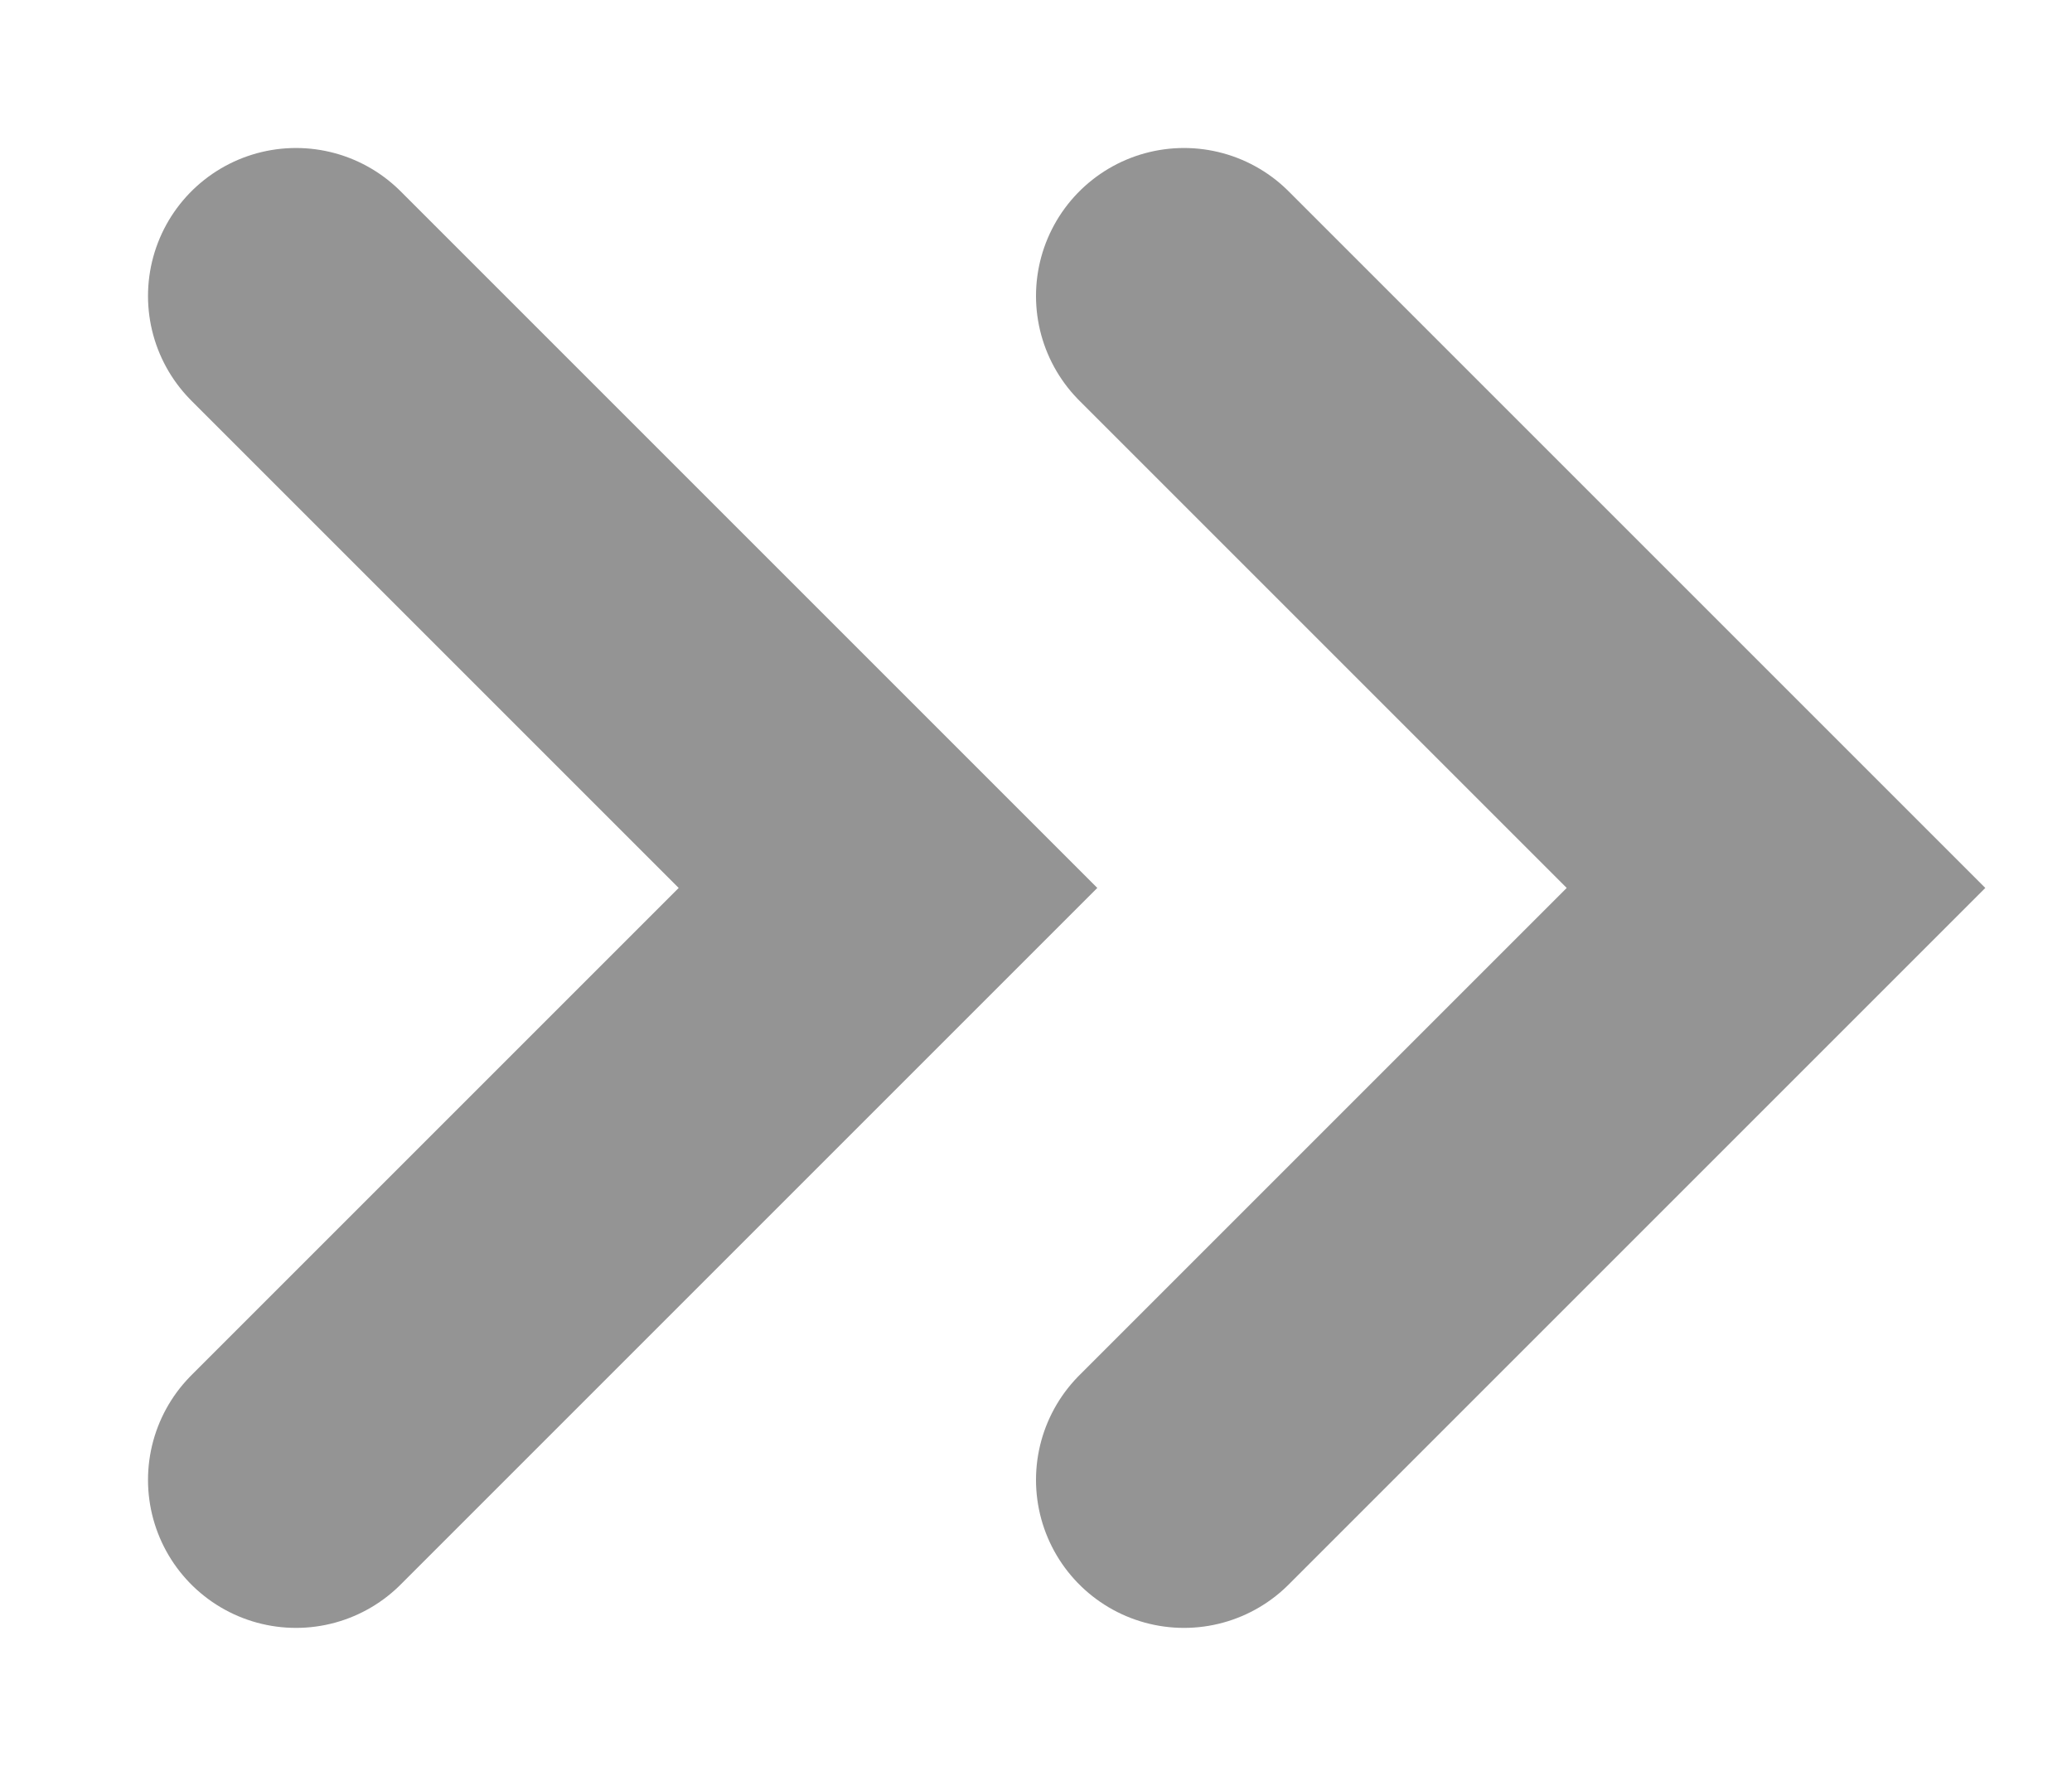
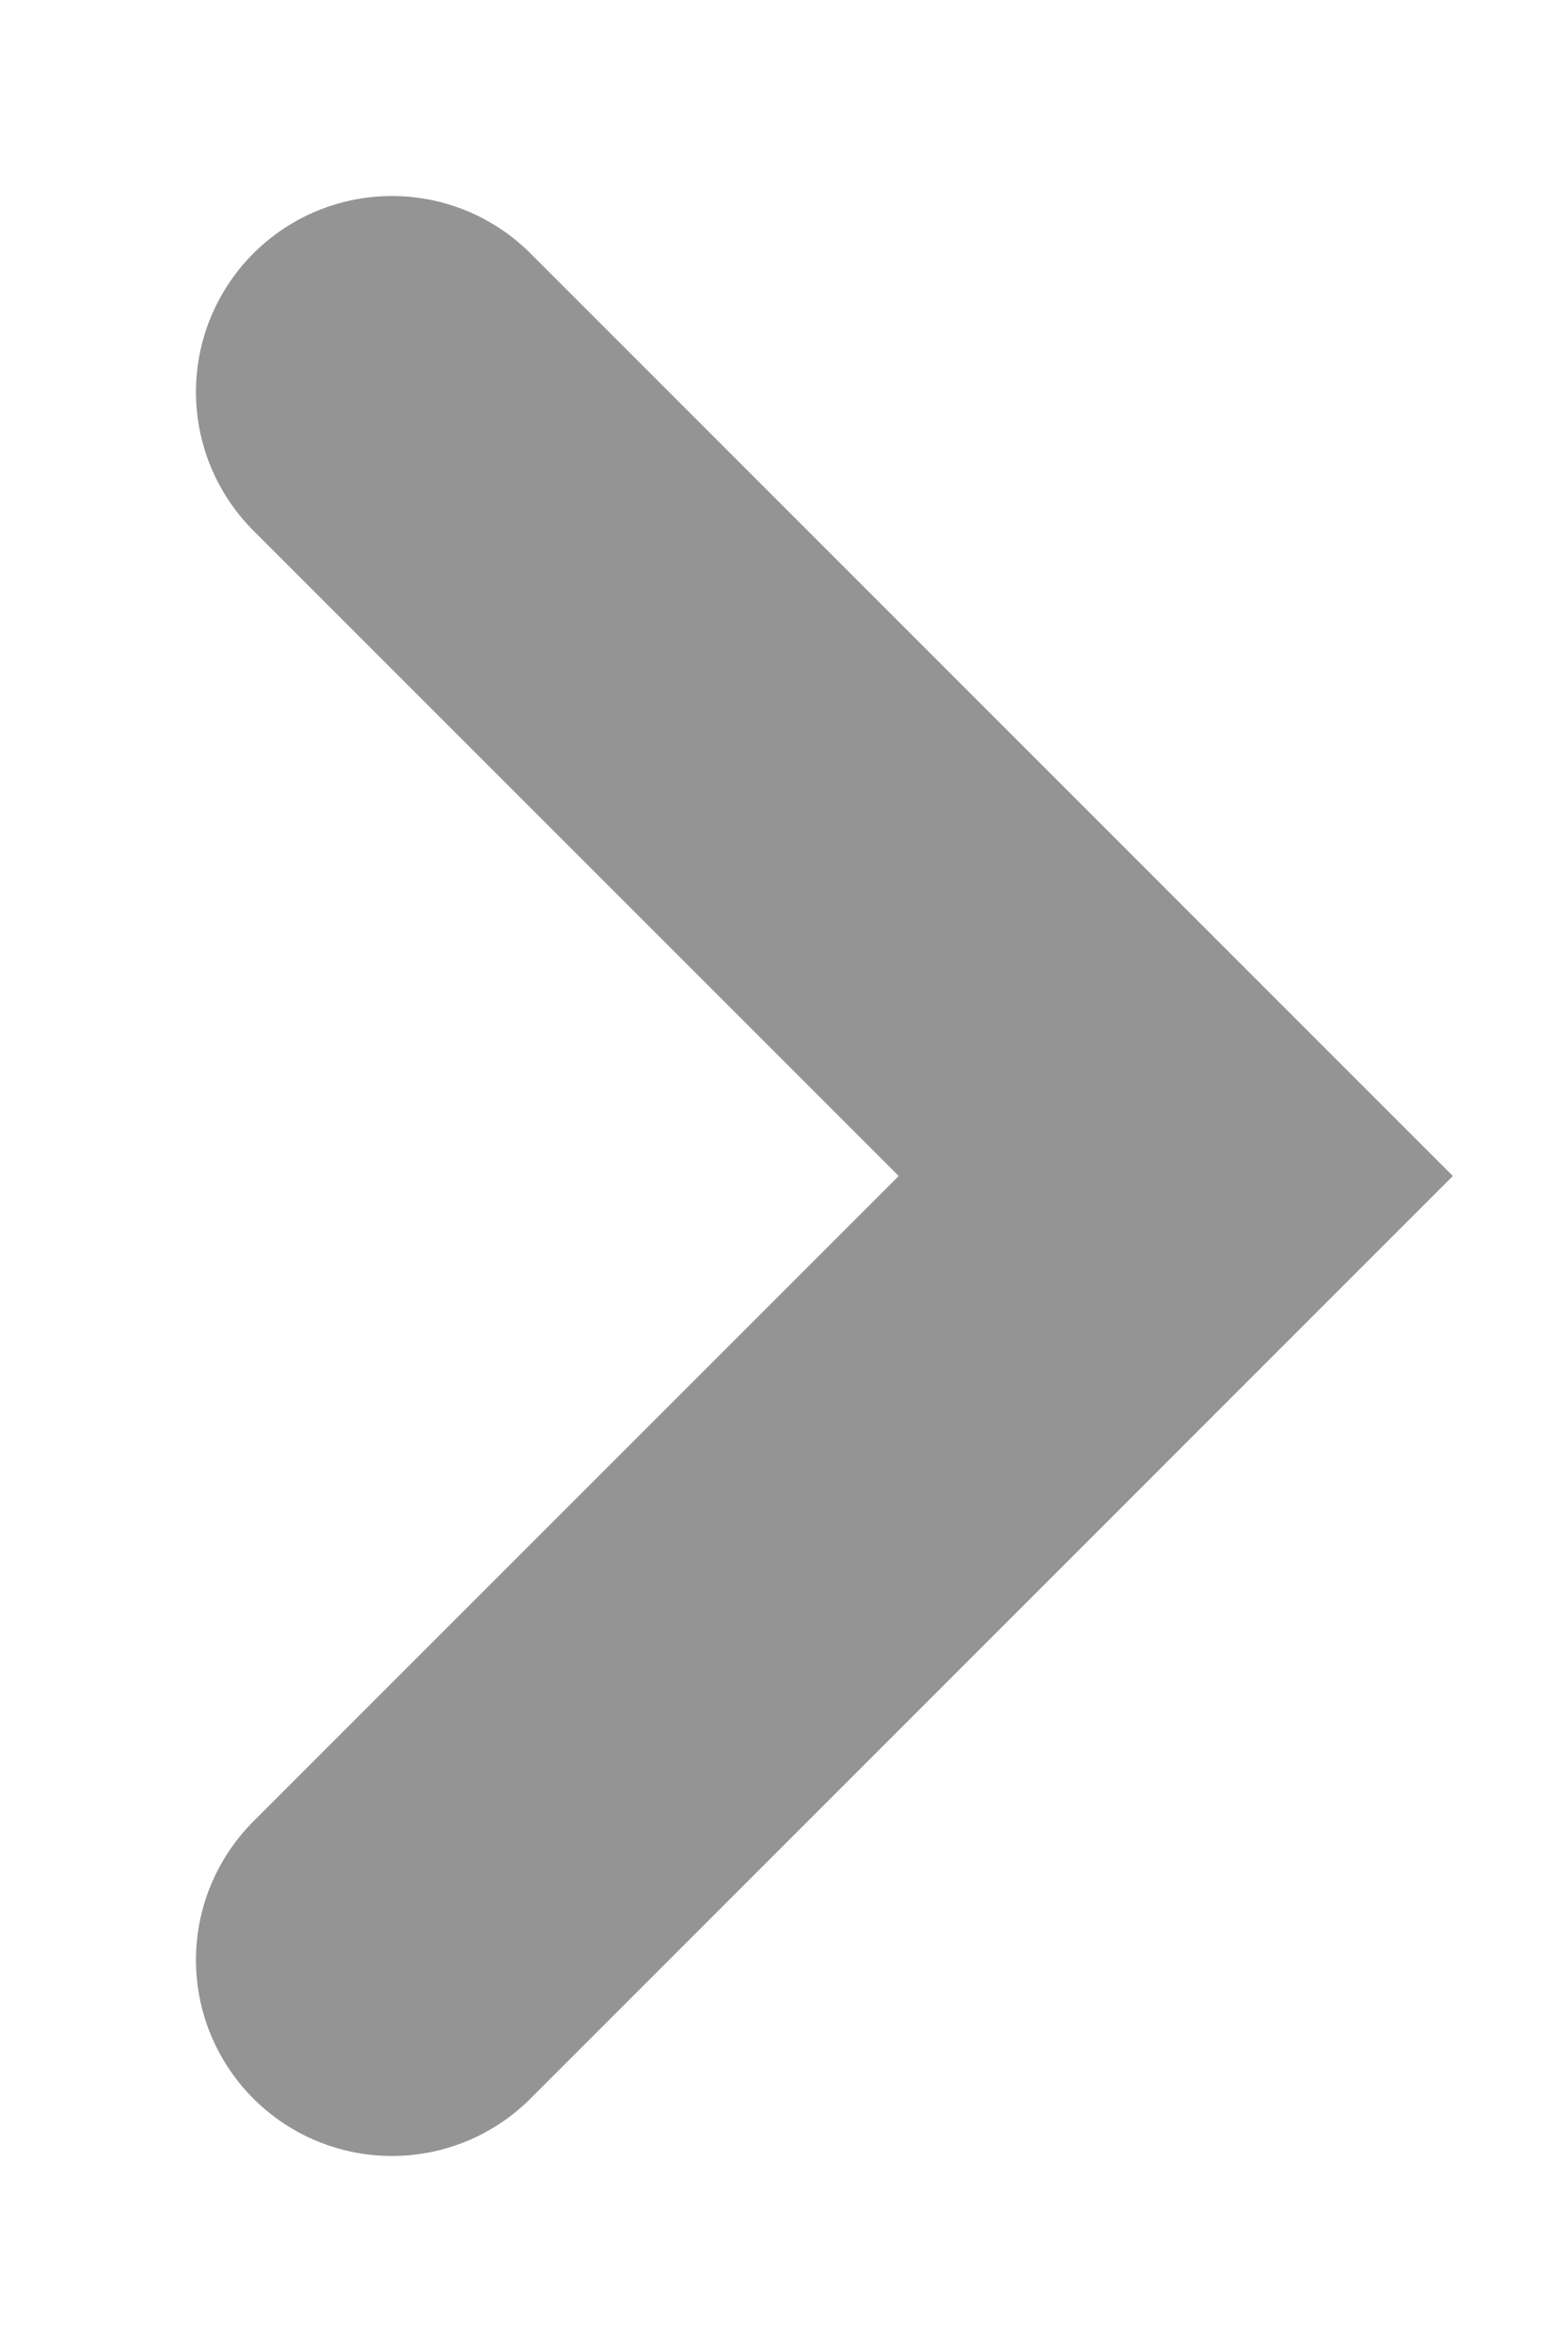
- <svg xmlns="http://www.w3.org/2000/svg" width="7" height="6" viewBox="0 0 7 6" fill="none">
+ <svg xmlns="http://www.w3.org/2000/svg" width="4" height="6" viewBox="0 0 4 6" fill="none">
  <path d="M1 1L3 3L1 5" stroke="#949494" stroke-linecap="round" />
-   <path d="M4 1L6 3L4 5" stroke="#949494" stroke-linecap="round" />
</svg>
